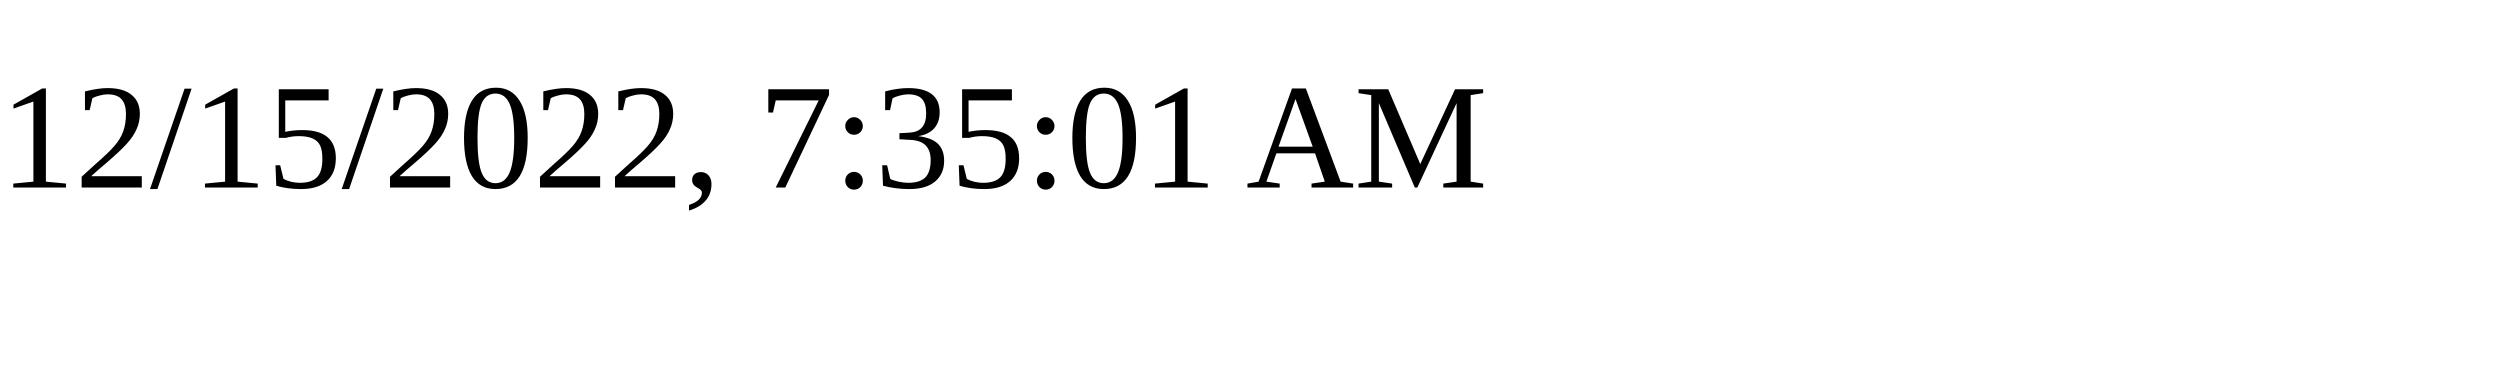
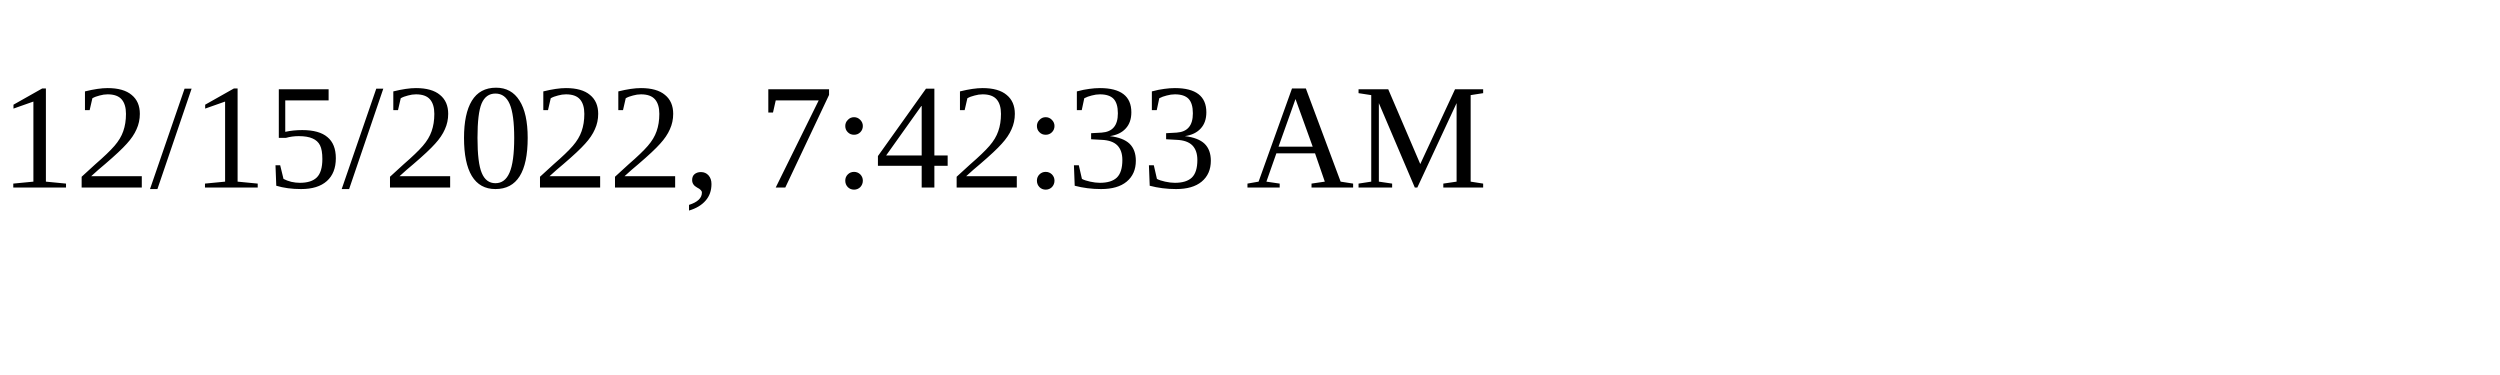
<svg xmlns="http://www.w3.org/2000/svg" height="30" width="200">
-   <text x="0" y="15">12/15/2022, 7:35:01 AM</text>
+   <text x="0" y="15">12/15/2022, 7:42:33 AM</text>
</svg>
